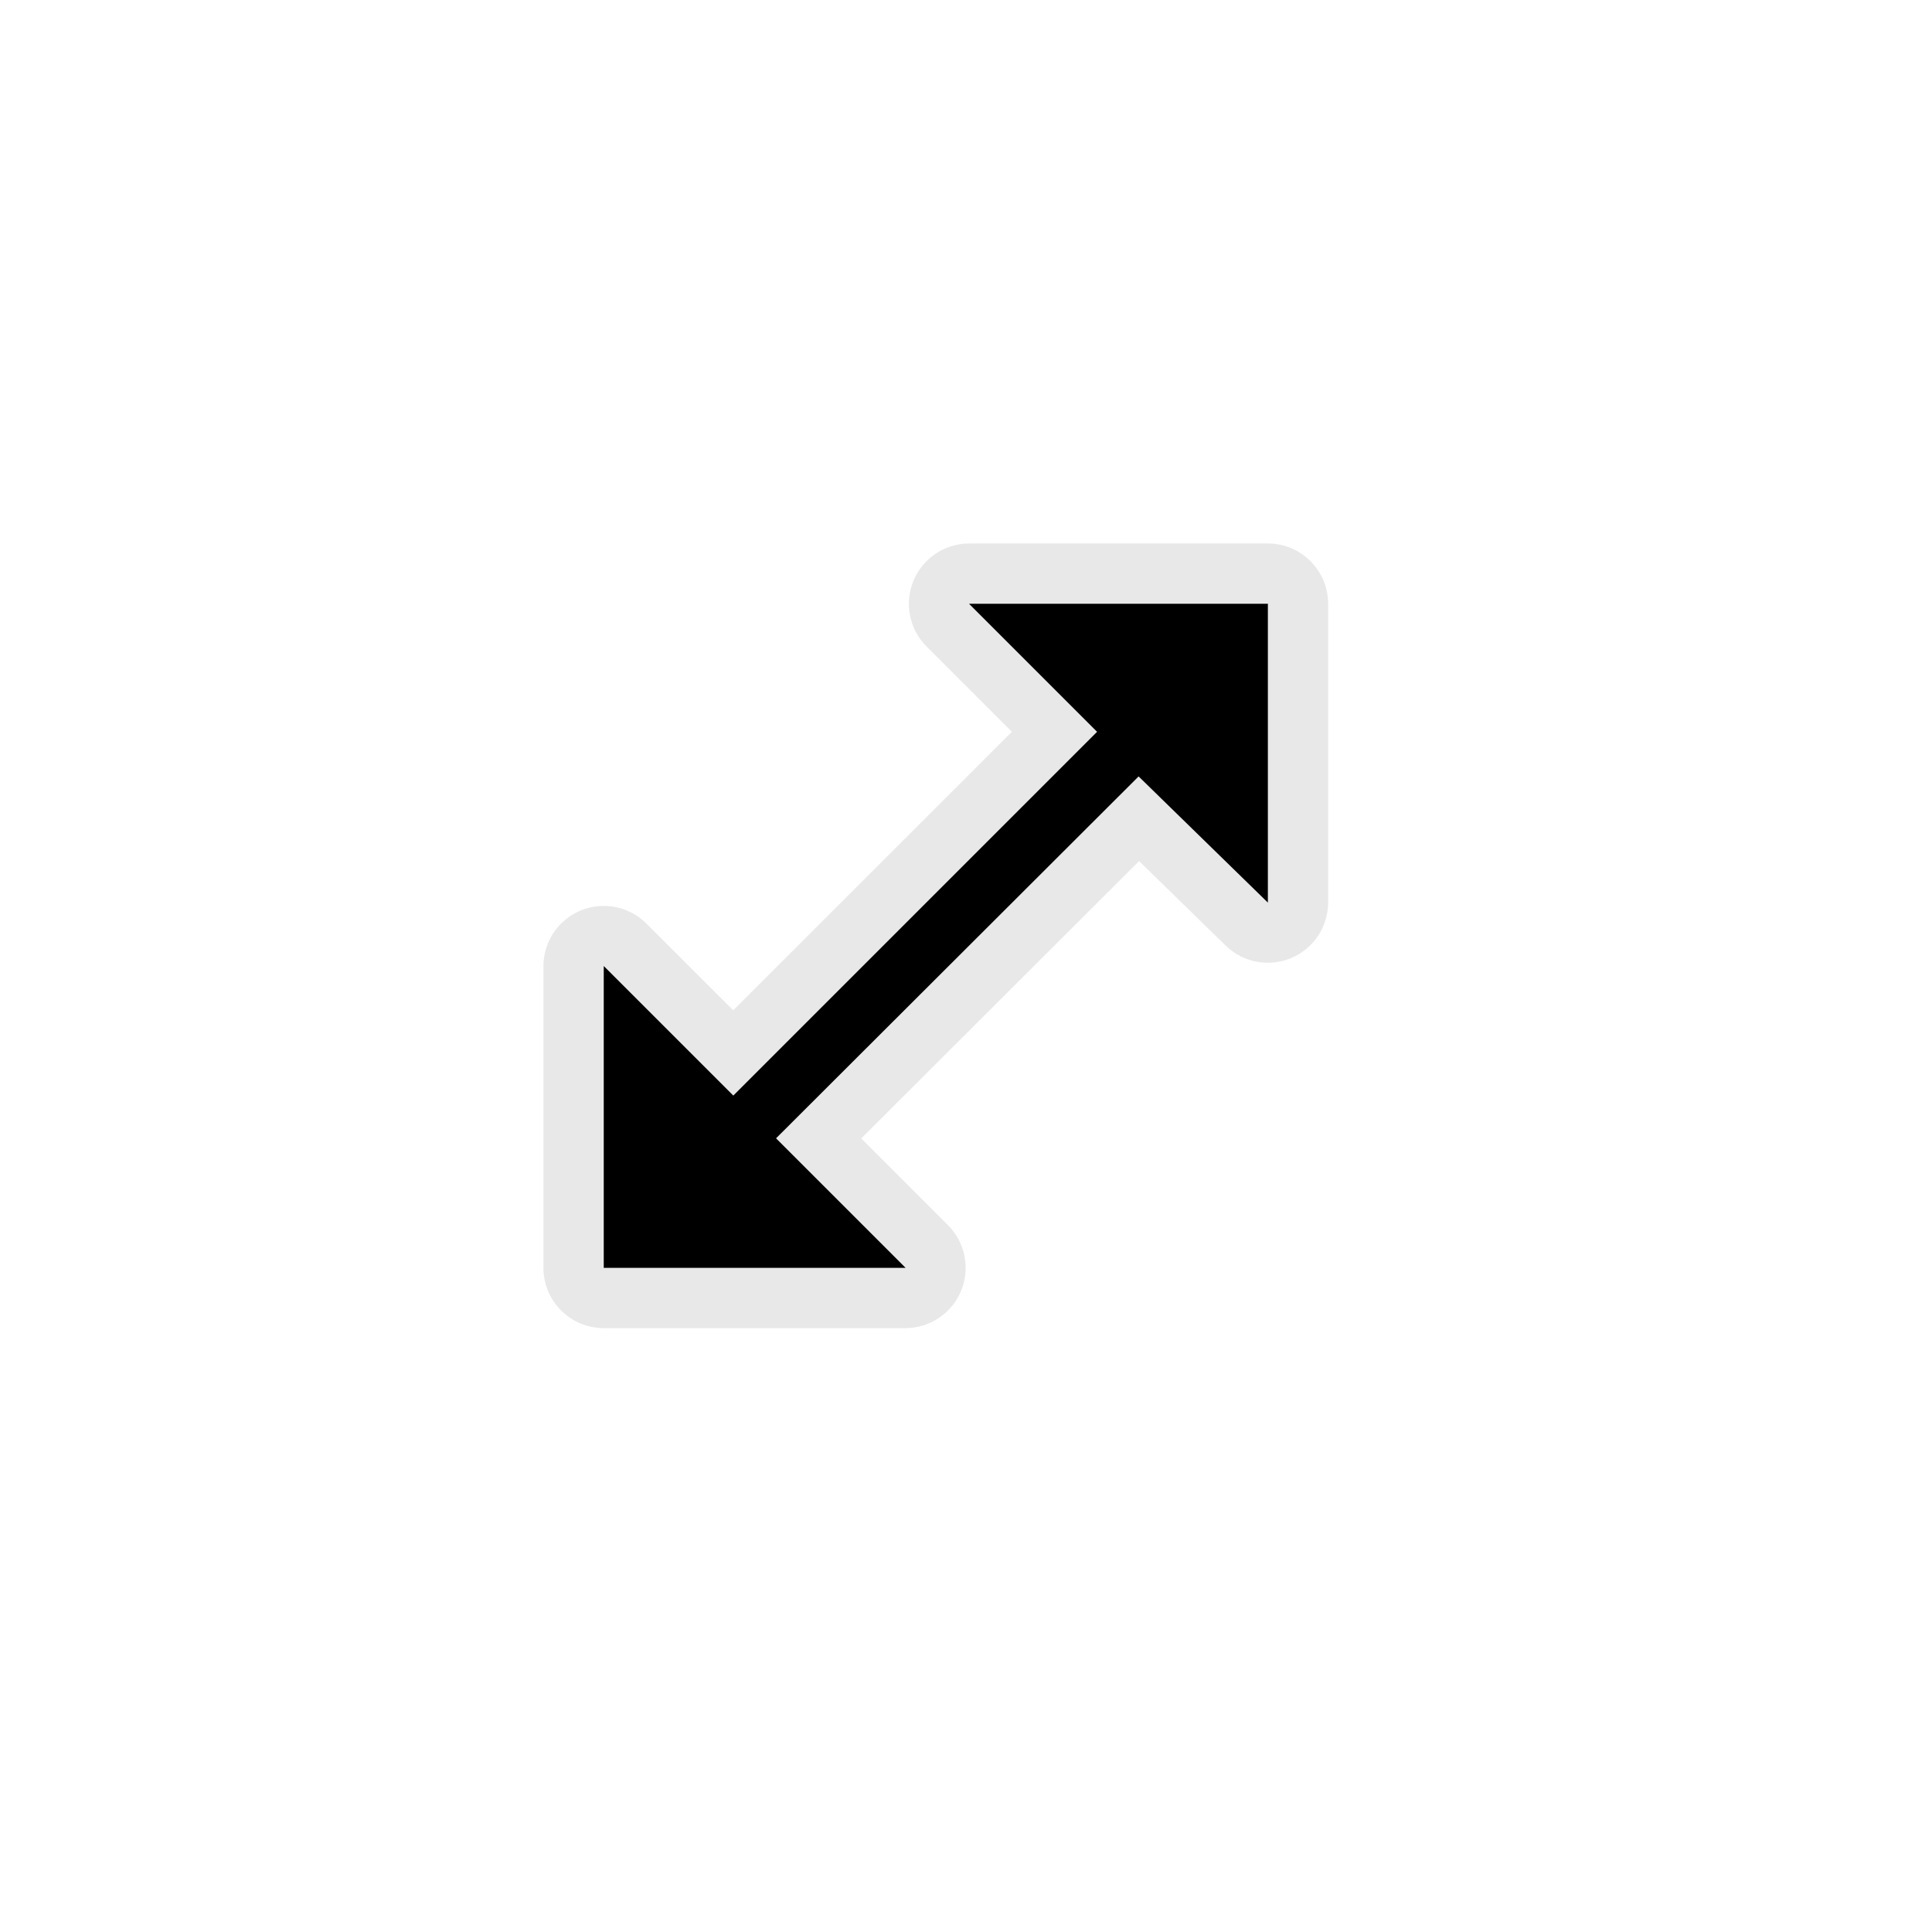
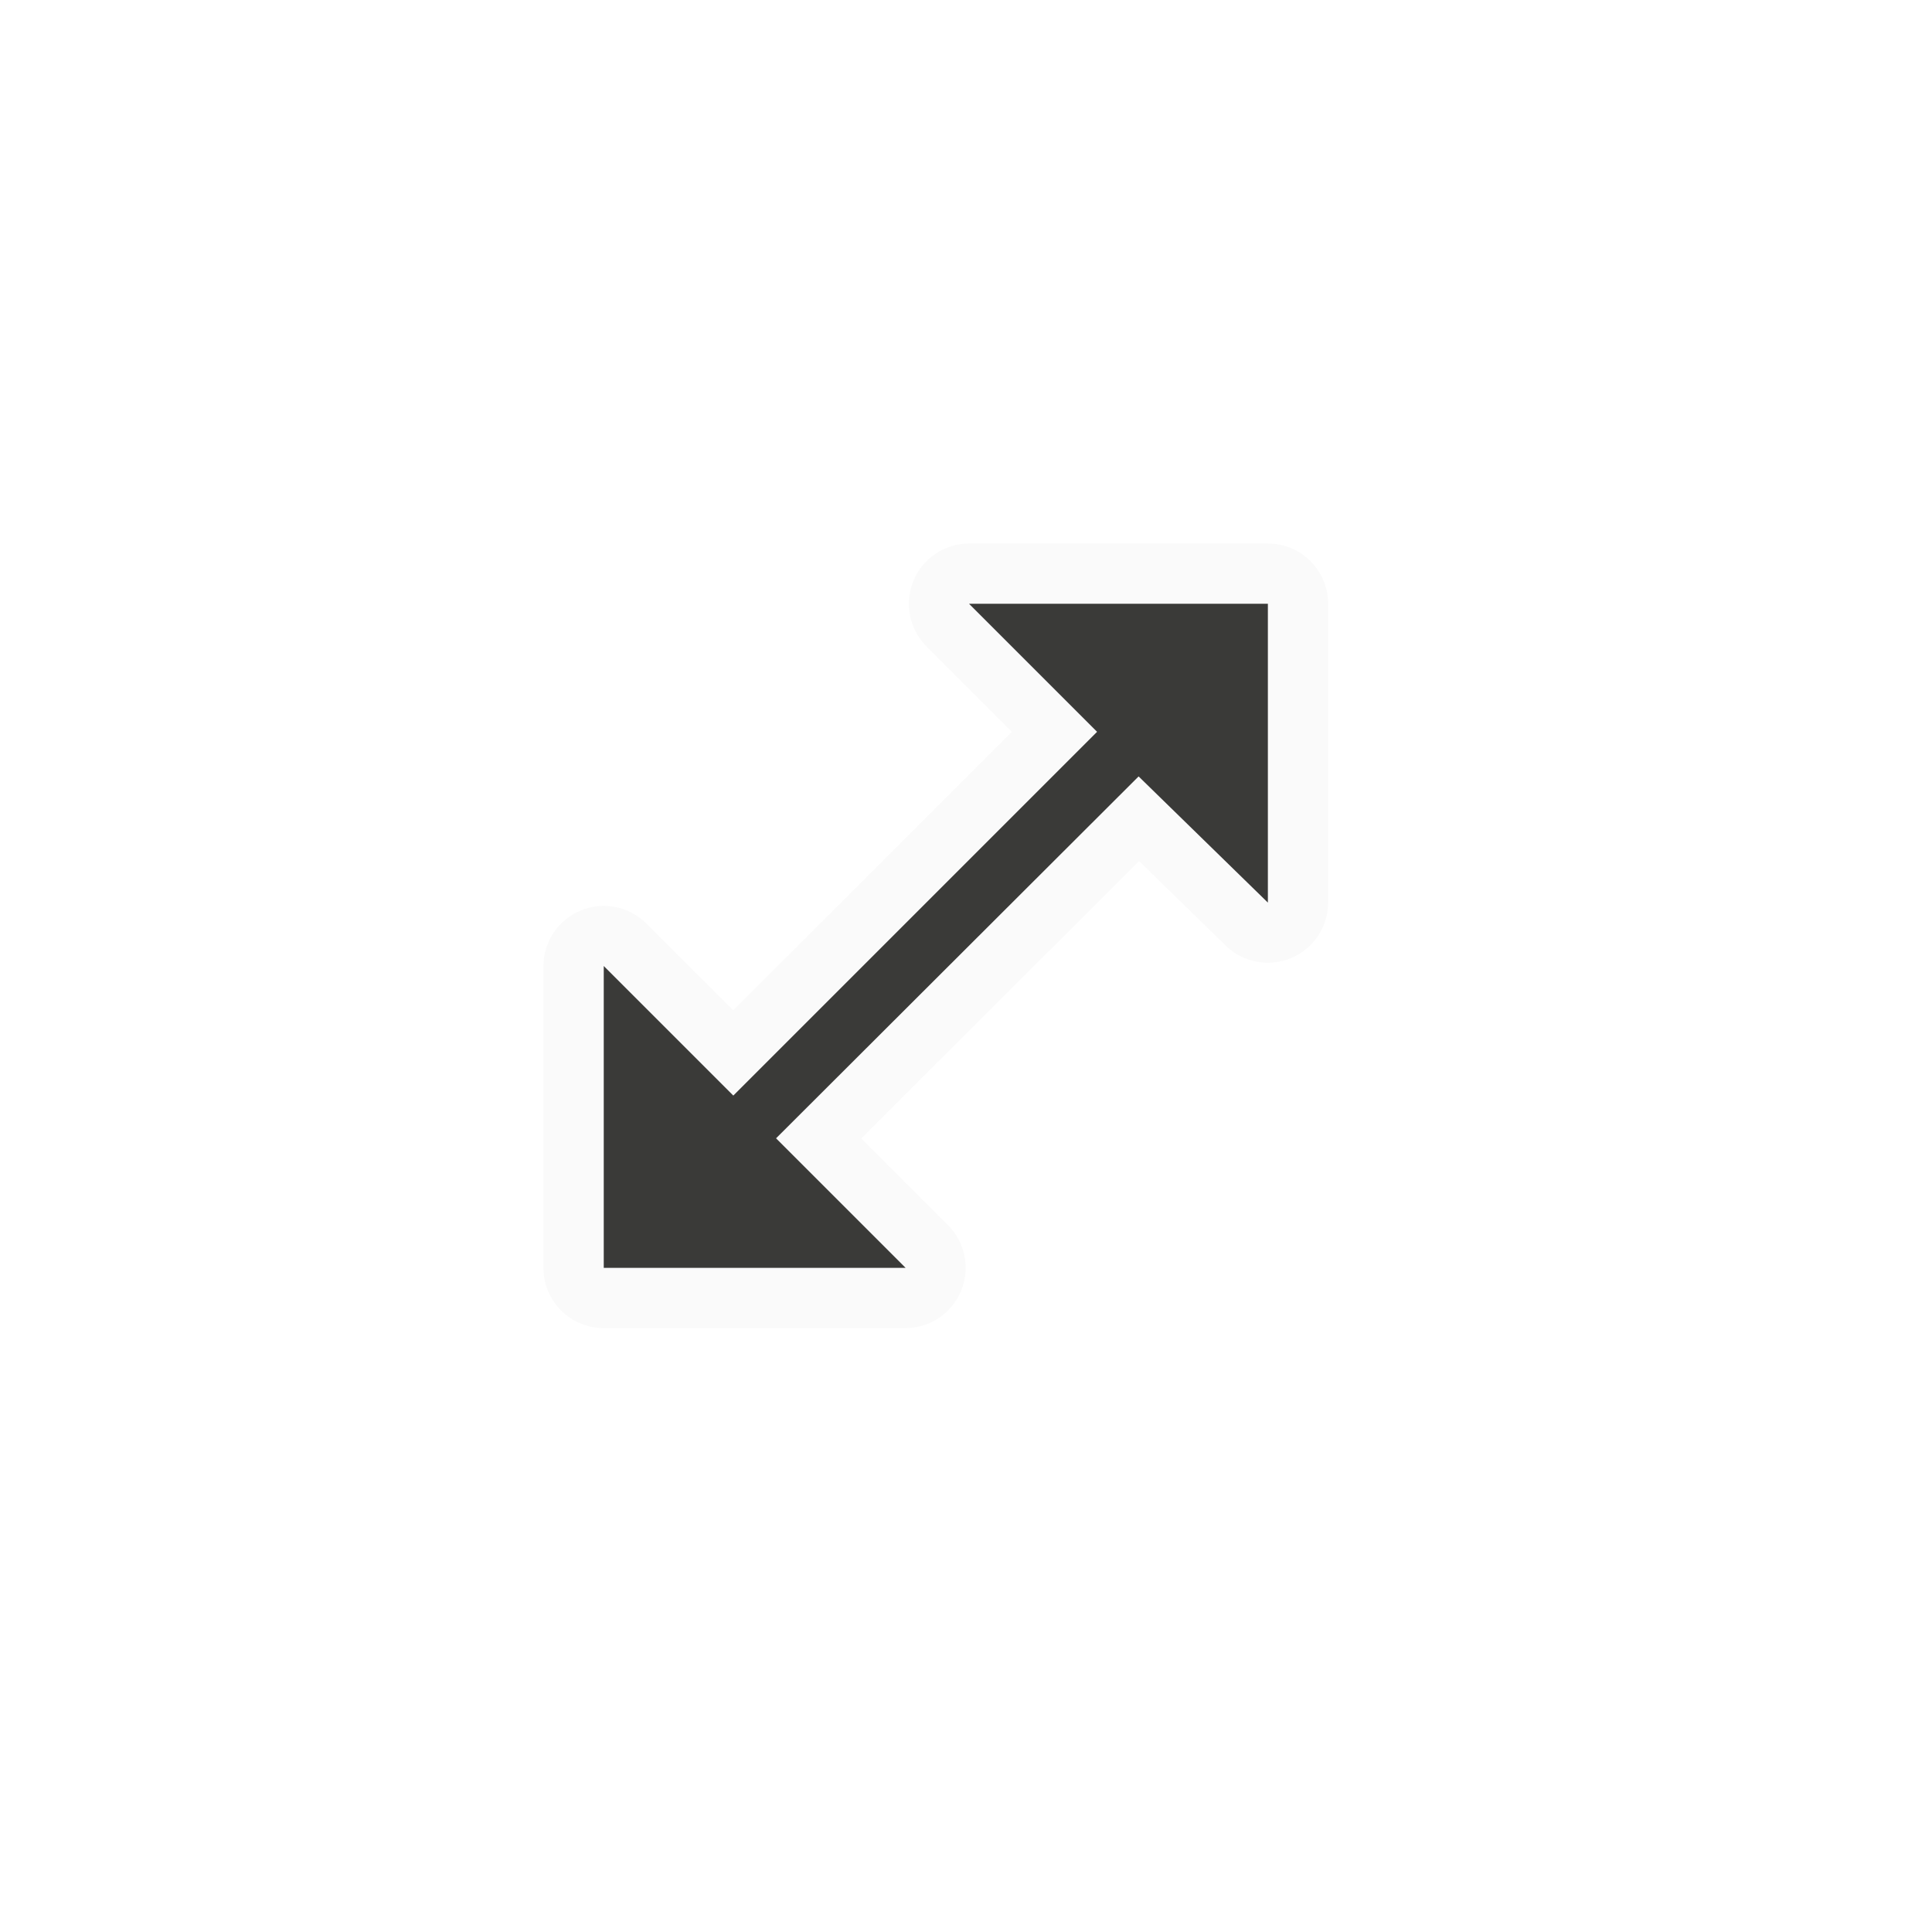
<svg xmlns="http://www.w3.org/2000/svg" height="32" viewBox="0 0 32 32" width="32">
  <g stroke-width=".125" transform="matrix(-1 0 0 1 31 0)">
-     <path d="m10 9.002a.999.999 0 0 0 -.998.998v4.949a.999.999 0 0 0 1.695.715l1.436-1.402 4.602 4.594-1.439 1.439a.999.999 0 0 0 .705 1.703h5a.999.999 0 0 0 .998-.998v-5a.999.999 0 0 0 -1.703-.705l-1.441 1.439-4.615-4.613 1.416-1.416a.999.999 0 0 0 -.705-1.703z" fill="#e8e8e8" />
-     <path d="m10 10 0 4.95 2.141-2.09 6.005 5.994-2.146 2.146h5v-5l-2.146 2.146-6.025-6.025 2.121-2.121z" />
+     <path d="m10 9.002a.999.999 0 0 0 -.998.998v4.949a.999.999 0 0 0 1.695.715l1.436-1.402 4.602 4.594-1.439 1.439a.999.999 0 0 0 .705 1.703h5a.999.999 0 0 0 .998-.998v-5a.999.999 0 0 0 -1.703-.705l-1.441 1.439-4.615-4.613 1.416-1.416a.999.999 0 0 0 -.705-1.703z" fill="#fafafa" />
+     <path d="m10 10 0 4.95 2.141-2.09 6.005 5.994-2.146 2.146h5v-5l-2.146 2.146-6.025-6.025 2.121-2.121z" fill="#3a3a38" />
  </g>
</svg>
